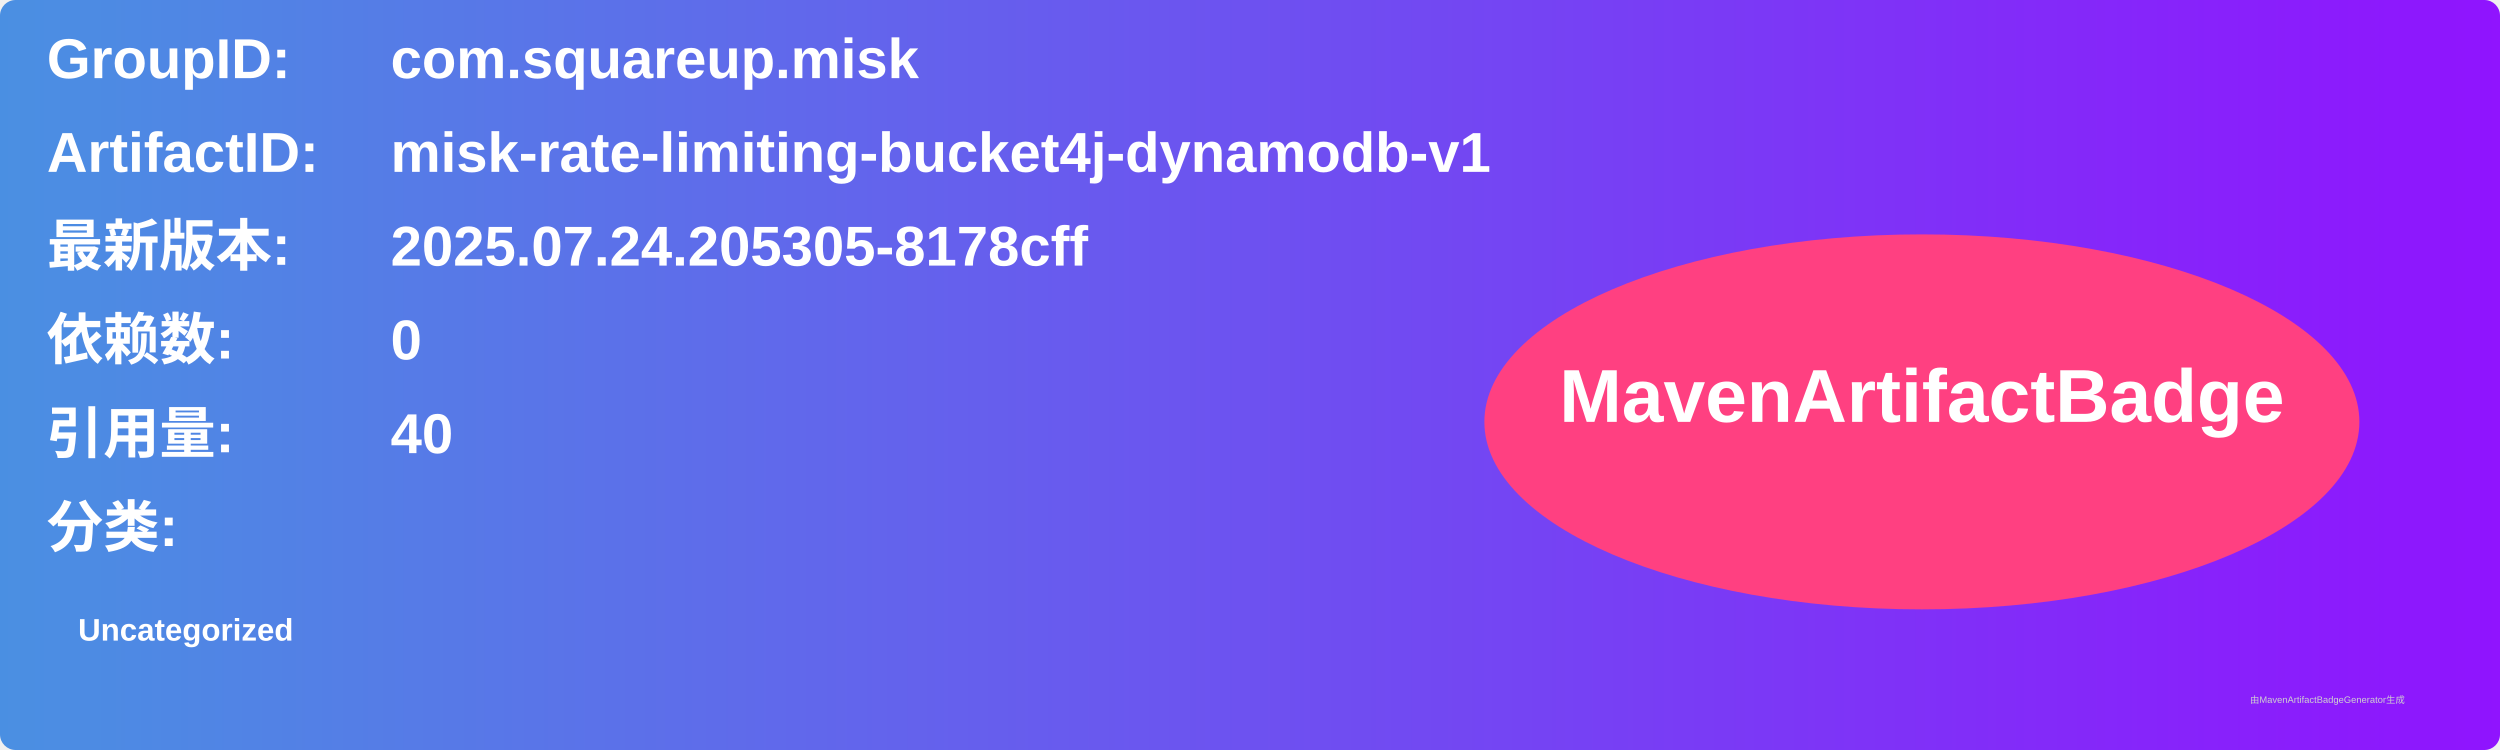
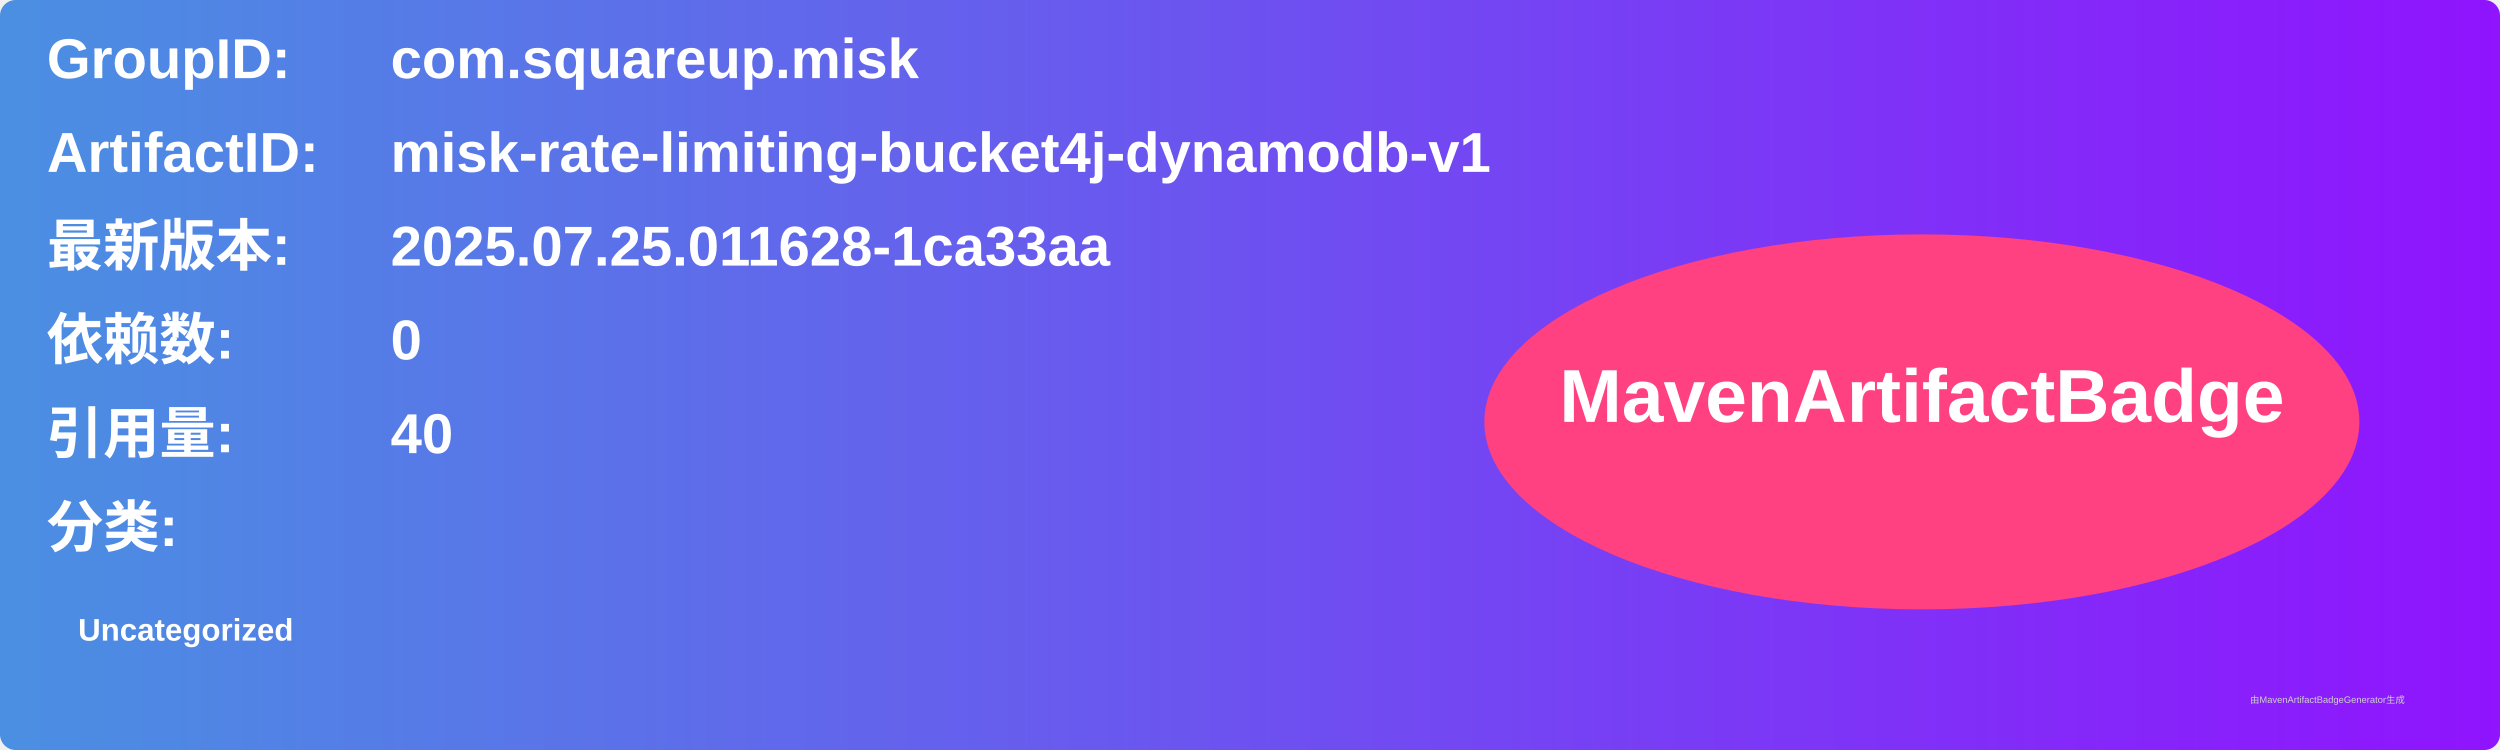
<svg xmlns="http://www.w3.org/2000/svg" width="800" height="240" viewBox="0 0 800 240">
  <linearGradient id="grad" x1="0%" y1="0%" x2="100%" y2="0%">
    <stop offset="0%" stop-color="#4a90e2" />
    <stop offset="100%" stop-color="#9013fe" />
  </linearGradient>
  <rect width="100%" height="100%" rx="5" ry="5" fill="url(#grad)" />
  <g transform="translate(15, 15)">
    <text x="0" y="10" font-family="Arial" font-size="18" fill="white" font-weight="bold" width="260">GroupID:</text>
    <text x="110" y="10" font-family="Arial" font-size="18" fill="white" font-weight="bold" width="460">com.squareup.misk</text>
    <text x="0" y="40" font-family="Arial" font-size="18" fill="white" font-weight="bold" width="260">ArtifactID:</text>
    <text x="110" y="40" font-family="Arial" font-size="18" fill="white" font-weight="bold" width="460">misk-rate-limiting-bucket4j-dynamodb-v1</text>
    <text x="0" y="70" font-family="Arial" font-size="18" fill="white" font-weight="bold">最新版本:</text>
    <text x="110" y="70" font-family="Arial" font-size="18" fill="white" font-weight="bold">
-       <tspan font-weight="bold">2025.07.24.205305-8178cff</tspan>
+       <tspan font-weight="bold">2025.07.25.011628-1ca33aa</tspan>
    </text>
    <text x="0" y="100" font-family="Arial" font-size="18" fill="white" font-weight="bold">依赖数: </text>
    <text x="110" y="100" font-family="Arial" font-size="18" fill="white">
      <tspan font-weight="bold">0</tspan>
    </text>
    <text x="0" y="130" font-family="Arial" font-size="18" fill="white" font-weight="bold">引用量: </text>
    <text x="110" y="130" font-family="Arial" font-size="18" fill="white">
      <tspan font-weight="bold">40</tspan>
    </text>
    <text x="0" y="160" font-family="Arial" font-size="18" fill="white" font-weight="bold">分类:</text>
    <text x="10" y="190" font-family="Arial" font-size="10" fill="white">
      <tspan font-weight="bold">Uncategorized</tspan>
    </text>
    <ellipse cx="600" cy="120" rx="140" ry="60" fill="#ff4081" />
    <text x="600" y="120" text-anchor="middle" font-family="Arial" font-size="24" fill="white" font-weight="bold">MavenArtifactBadge</text>
  </g>
  <text x="720" y="225" font-family="Arial" font-size="3" fill="#d0d0d0">由MavenArtifactBadgeGenerator生成</text>
</svg>
